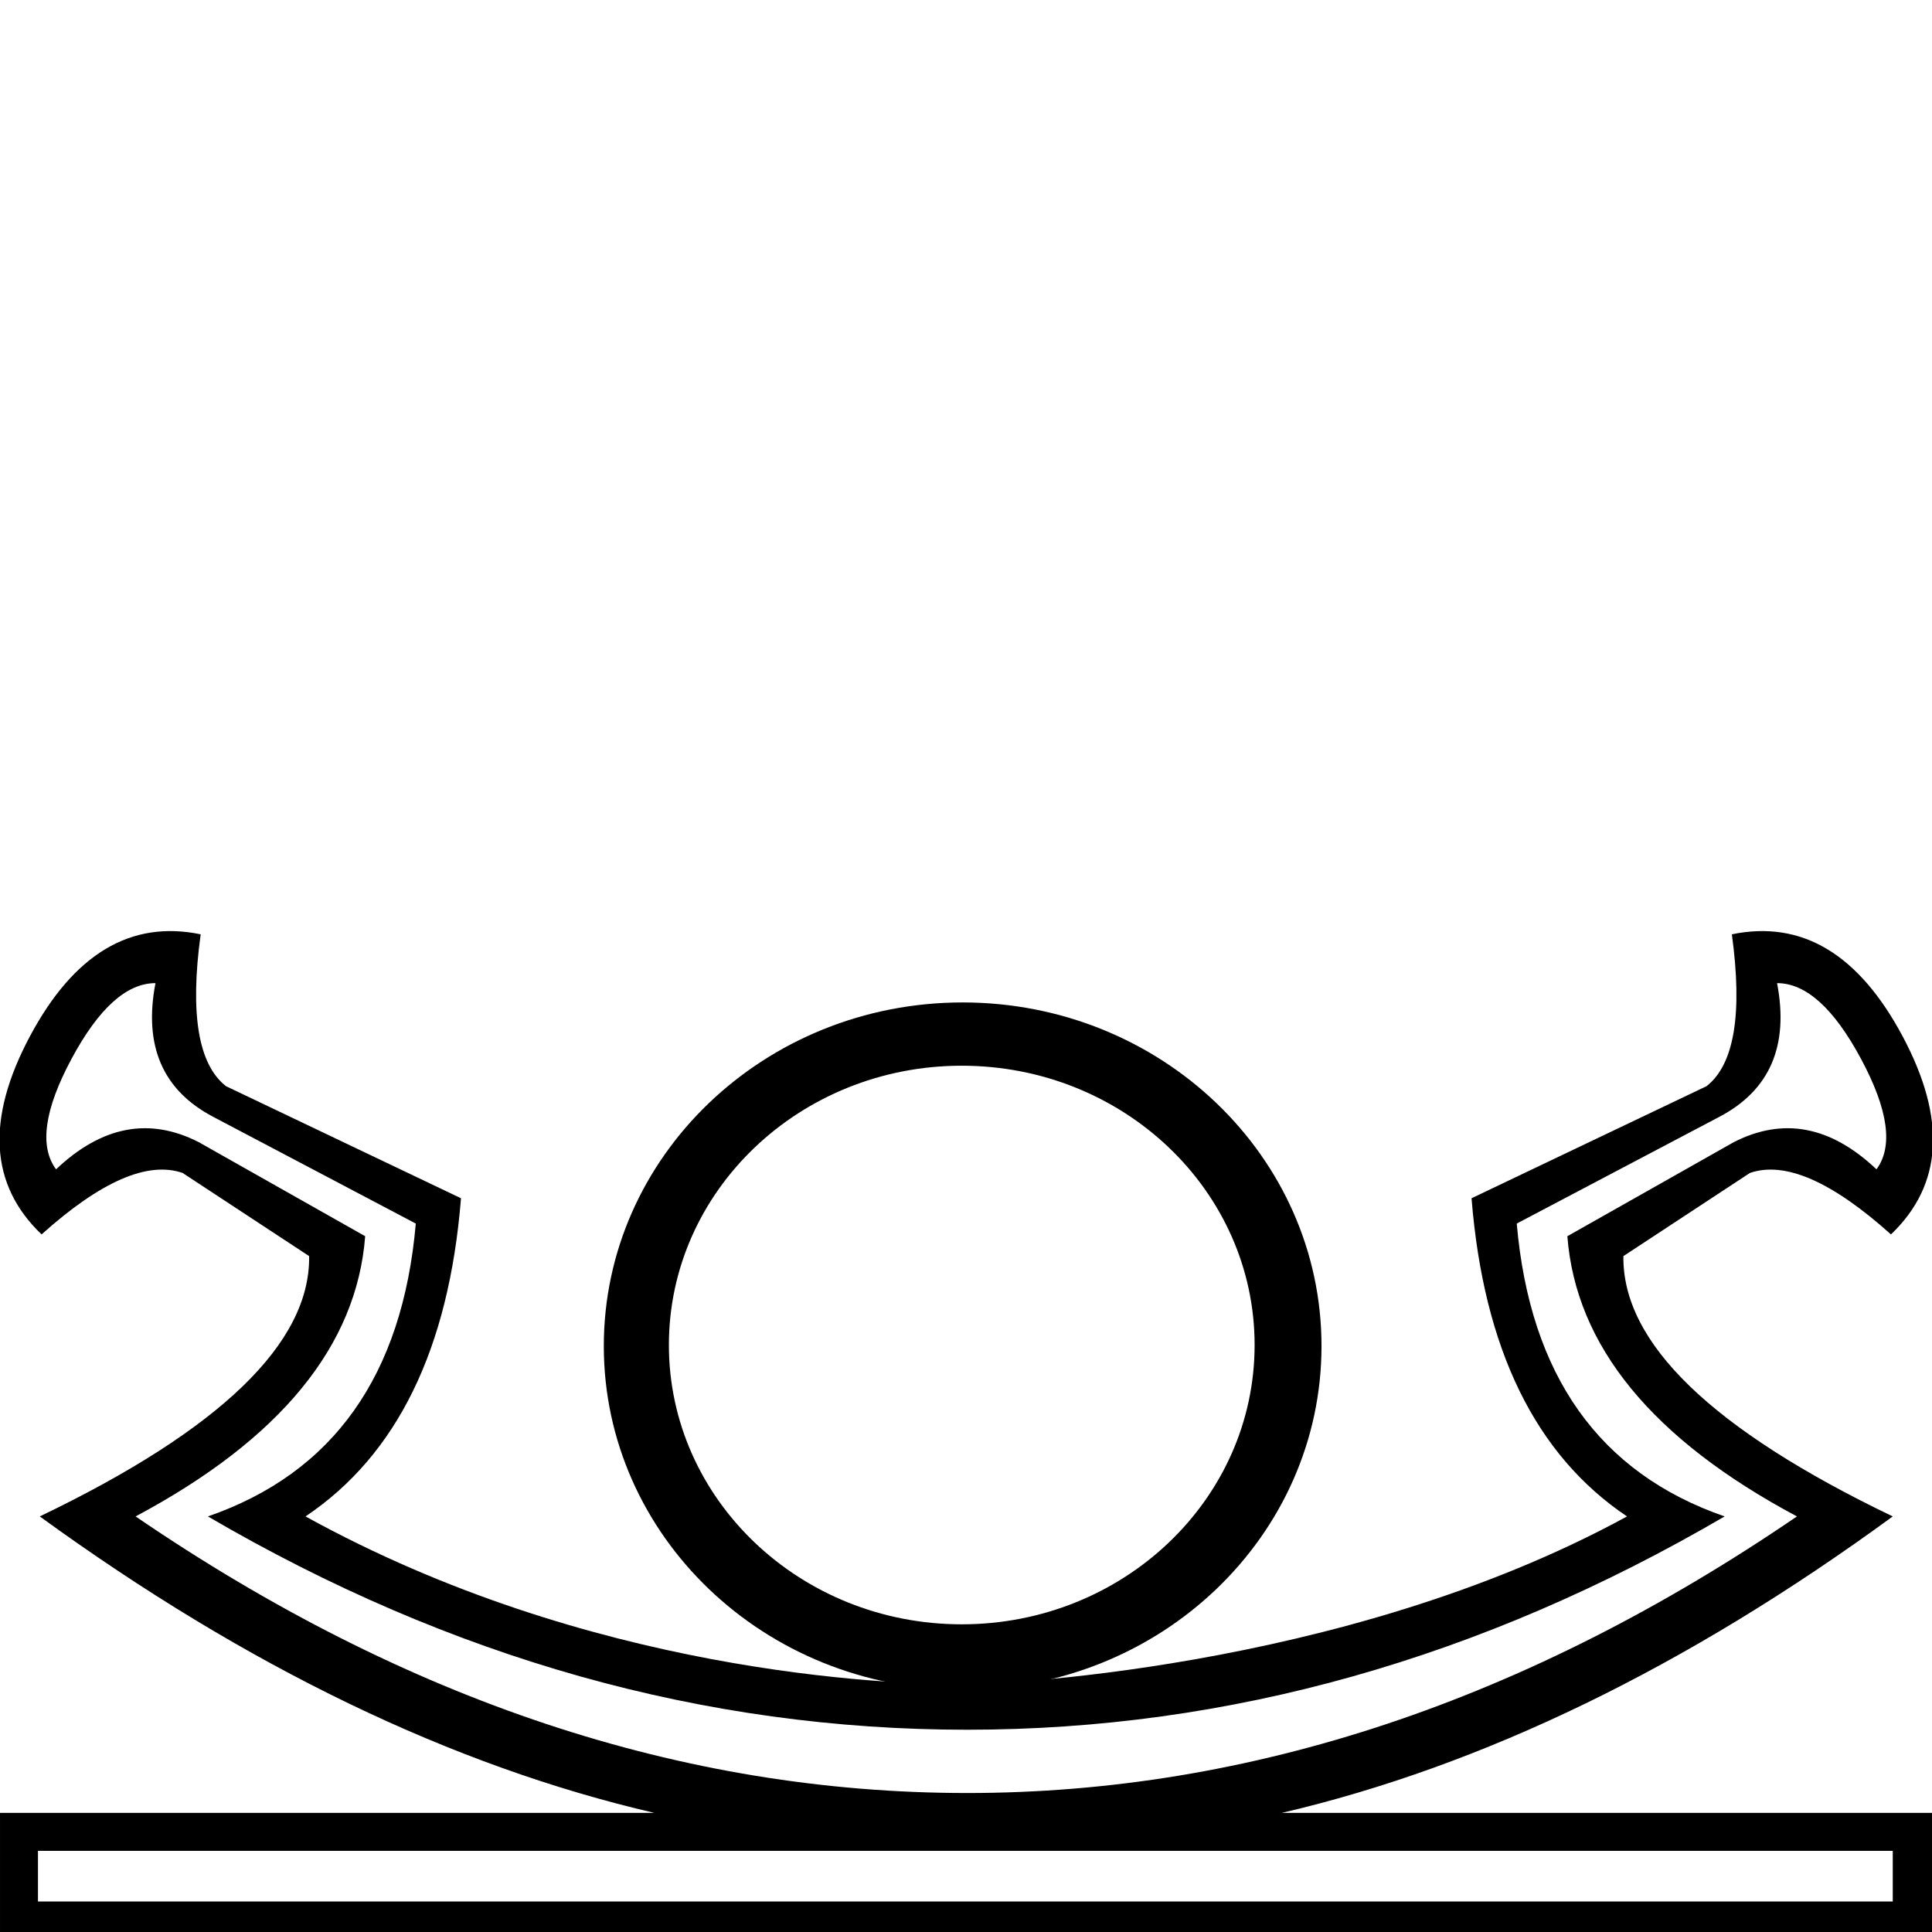
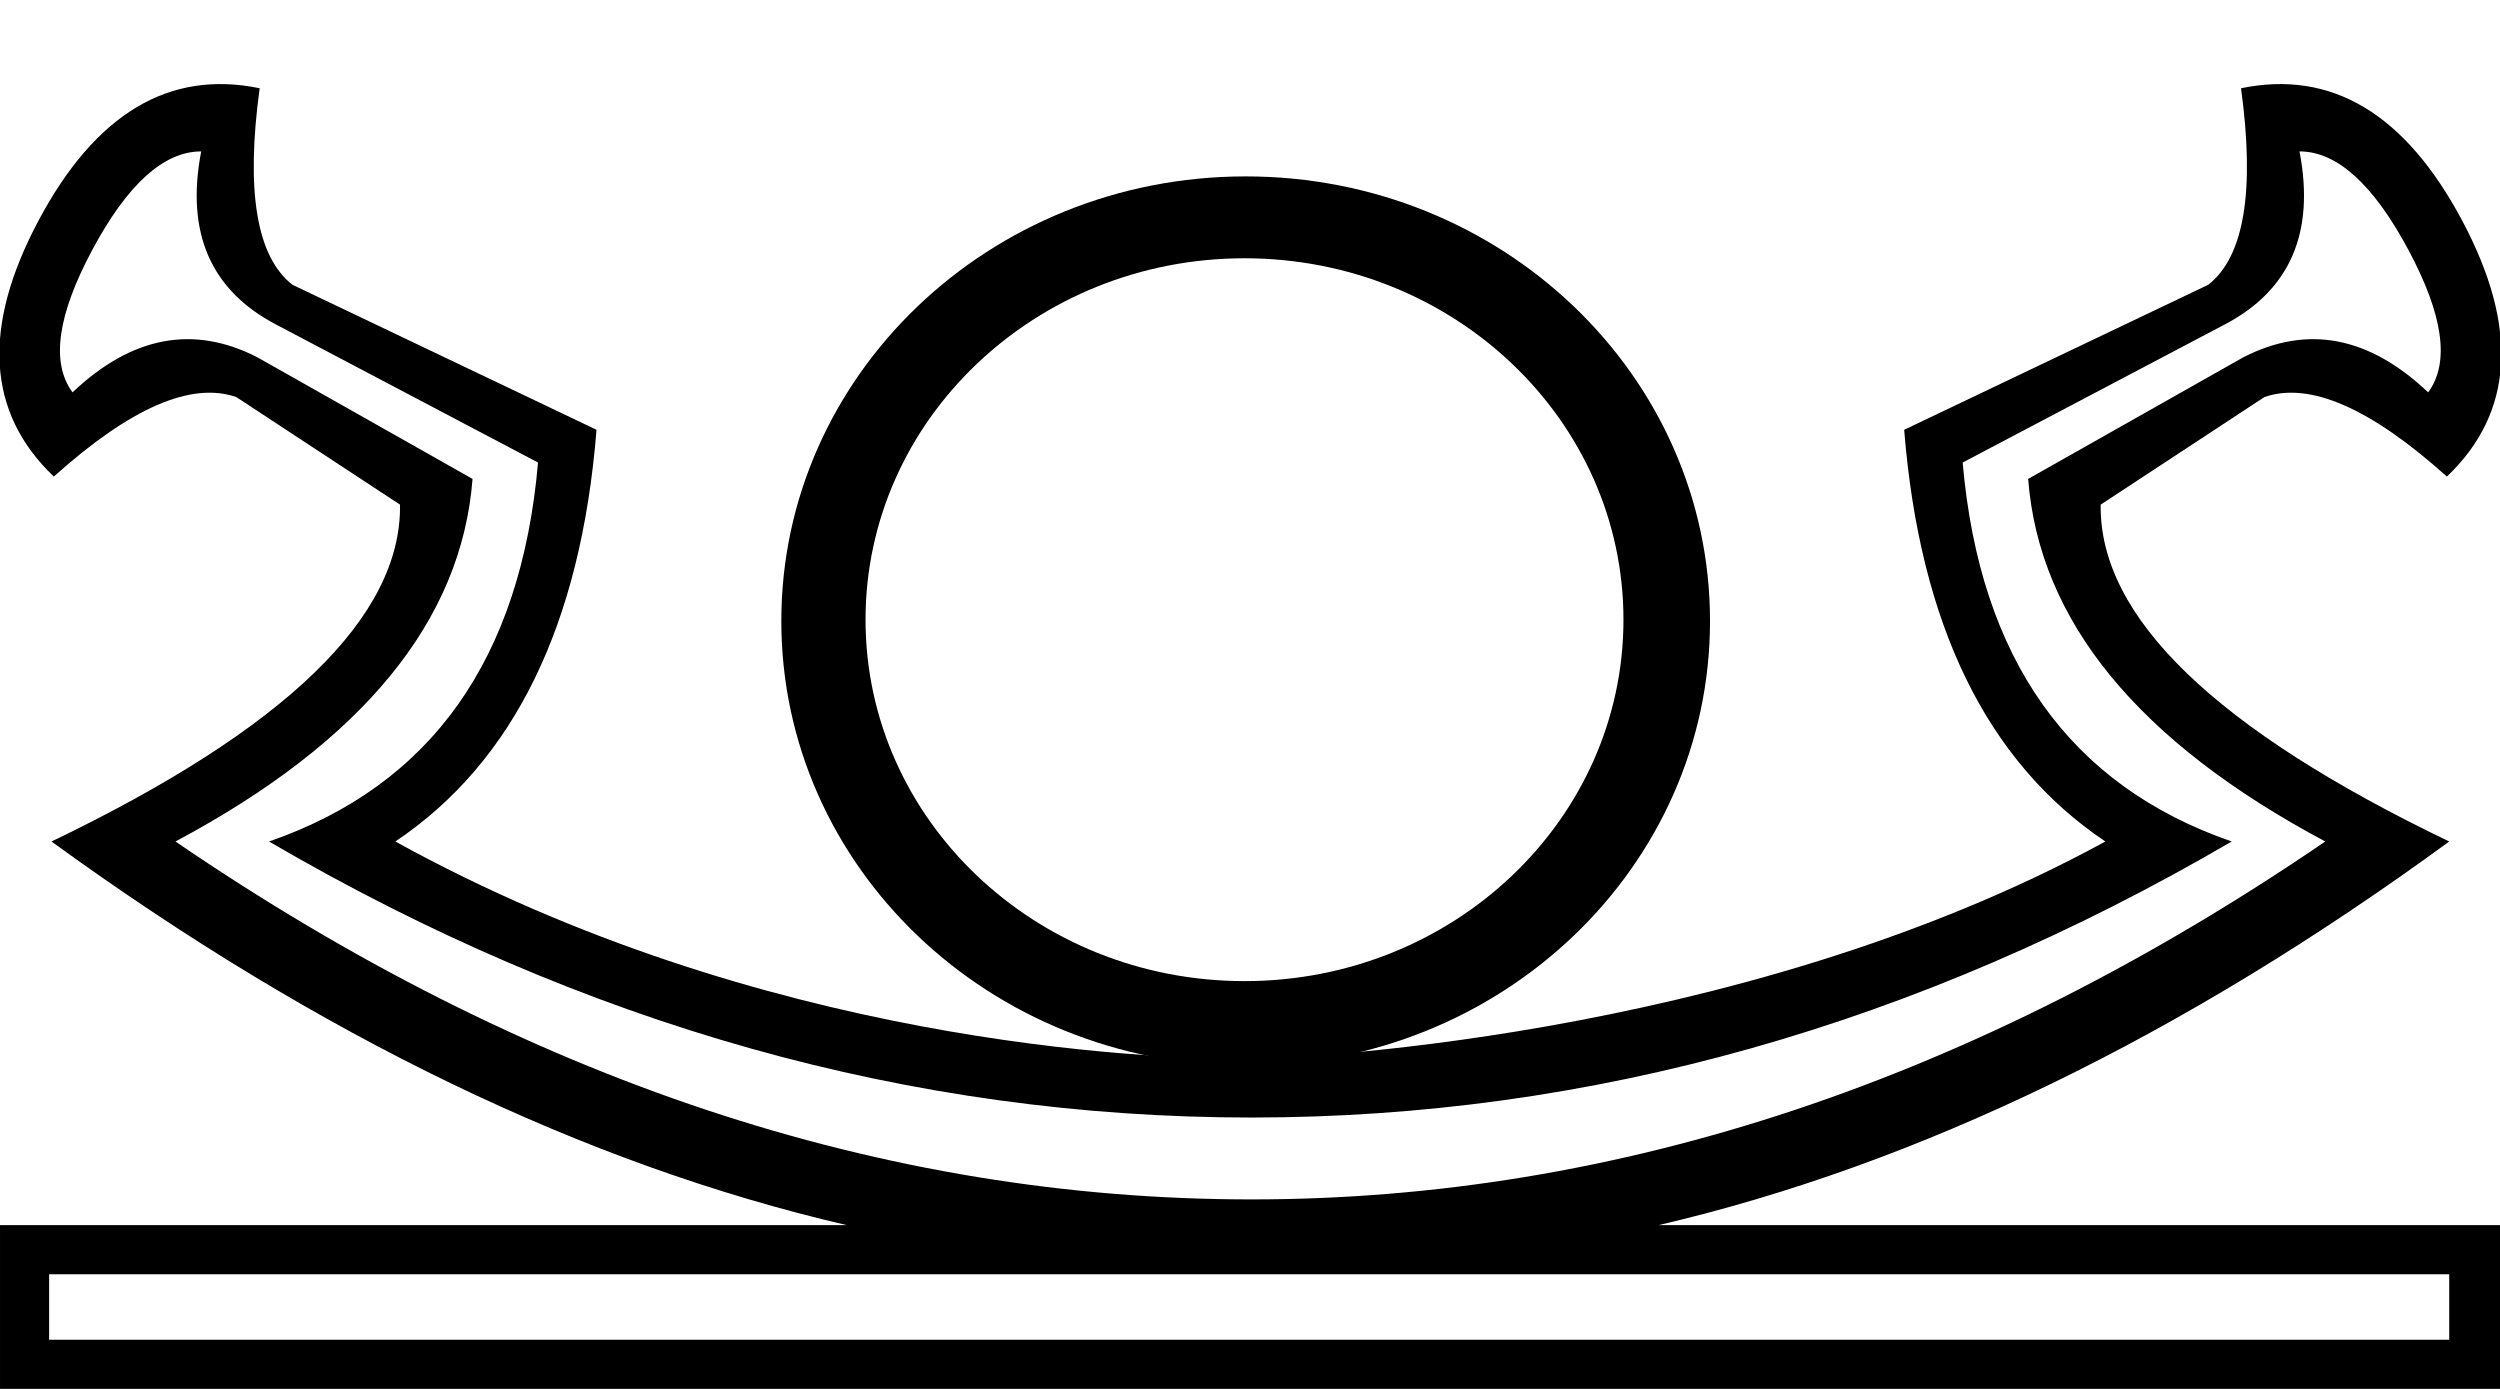
- <svg xmlns="http://www.w3.org/2000/svg" width="1800" height="1800" id="svg2" version="1.0">
+ <svg xmlns="http://www.w3.org/2000/svg" width="1800" height="1000" id="svg2" version="1.0">
  <defs id="defs7">
    </defs>
-   <path style="fill:#000000;stroke:none" d="m 126.326,1412.818 c 251.518,171.796 509.774,257.694 774.767,257.694 263.87,0 521.564,-85.898 773.083,-257.694 -134.742,-71.862 -206.043,-158.883 -213.903,-261.063 l 154.953,-87.582 c 46.037,-23.58 90.389,-15.159 133.058,25.264 15.72,-21.334 10.948,-55.581 -14.316,-102.741 -25.264,-47.16 -51.37,-70.74 -78.319,-70.74 11.229,58.388 -6.737,99.934 -53.897,124.636 l -188.639,99.372 c 12.351,141.479 76.915,232.43 193.692,272.853 -226.816,132.496 -462.053,198.744 -705.712,198.744 -244.781,0 -480.58,-66.248 -707.396,-198.744 116.776,-40.423 181.34,-131.374 193.692,-272.853 l -188.639,-99.372 c -47.16,-24.703 -65.125,-66.248 -53.897,-124.636 -26.948,0 -53.055,23.58 -78.319,70.74 -25.264,47.16 -30.036,81.407 -14.316,102.741 42.668,-40.423 87.021,-48.844 133.058,-25.264 l 154.953,87.582 c -7.86,102.18 -79.161,189.2 -213.903,261.063 z M 1763.442,1771.569 v -47.16 H 35.375 v 47.16 z m -247.589,-358.751 c -85.337,-57.265 -133.619,-156.076 -144.848,-296.433 l 218.956,-104.425 c 25.826,-20.211 33.686,-67.371 23.58,-141.479 65.125,-13.474 118.18,18.246 159.164,95.162 40.984,76.915 37.335,138.391 -10.948,184.428 -55.02,-49.405 -98.811,-68.494 -131.374,-57.265 l -117.899,77.477 c -1.123,80.845 82.529,161.691 250.957,242.536 -192.007,140.356 -381.769,232.43 -569.285,276.221 h 606.339 v 117.899 H 0.005 V 1689.04 H 609.713 C 421.074,1645.248 230.19,1553.175 37.059,1412.818 205.487,1331.973 289.139,1251.128 288.017,1170.283 L 170.117,1092.806 c -32.563,-11.229 -76.354,7.86 -131.374,57.265 -48.283,-46.037 -51.932,-107.513 -10.948,-184.428 40.984,-76.915 94.039,-108.636 159.164,-95.162 -10.106,74.108 -2.246,121.268 23.58,141.479 l 218.956,104.425 c -11.229,140.356 -59.511,239.167 -144.848,296.433 263.519,145.39 538.139,156.638 616.445,156.638 14.652,0 347.711,-10.692 614.761,-156.638 z" id="path4" />
-   <path id="path8" style="fill:#000000;fill-rule:evenodd;stroke-width:5;stroke-linecap:round" d="M 896.883,933.95 A 334.329,320.14 0 0 0 562.553,1254.088 334.329,320.14 0 0 0 896.883,1574.229 334.329,320.14 0 0 0 1231.211,1254.088 334.329,320.14 0 0 0 896.883,933.95 Z m -0.842,58.949 A 272.853,260.221 0 0 1 1168.893,1253.12 272.853,260.221 0 0 1 896.041,1513.34 272.853,260.221 0 0 1 623.188,1253.12 272.853,260.221 0 0 1 896.041,992.899 Z" />
+   <path style="fill:#000000;stroke:none" d="m 126.326,605.88 c 251.518,171.796 509.774,257.694 774.767,257.694 263.87,0 521.564,-85.898 773.083,-257.694 -134.742,-71.862 -206.043,-158.883 -213.903,-261.063 l 154.953,-87.582 c 46.037,-23.58 90.389,-15.159 133.058,25.264 15.72,-21.334 10.948,-55.581 -14.316,-102.741 -25.264,-47.16 -51.37,-70.74 -78.319,-70.74 11.229,58.388 -6.737,99.934 -53.897,124.636 l -188.639,99.372 c 12.351,141.479 76.915,232.43 193.692,272.853 C 1379.989,738.376 1144.751,804.624 901.093,804.624 656.312,804.624 420.513,738.376 193.697,605.88 310.474,565.457 375.037,474.506 387.389,333.027 L 198.75,233.655 c -47.16,-24.703 -65.125,-66.248 -53.897,-124.636 -26.948,0 -53.055,23.58 -78.319,70.74 C 41.27,226.917 36.498,261.164 52.218,282.498 94.886,242.076 139.239,233.655 185.276,257.234 l 154.953,87.582 C 332.369,446.996 261.068,534.017 126.326,605.88 Z M 1763.442,964.63 V 917.47 H 35.375 v 47.16 z M 1515.853,605.88 C 1430.517,548.614 1382.234,449.803 1371.006,309.447 l 218.956,-104.425 c 25.826,-20.211 33.686,-67.371 23.58,-141.479 65.125,-13.474 118.18,18.246 159.164,95.162 40.984,76.915 37.335,138.391 -10.948,184.428 -55.02,-49.405 -98.811,-68.494 -131.374,-57.265 l -117.899,77.477 c -1.123,80.845 82.529,161.691 250.957,242.536 -192.007,140.356 -381.769,232.43 -569.285,276.221 h 606.339 V 1000 H 0.005 V 882.101 H 609.713 C 421.074,838.309 230.19,746.236 37.059,605.88 205.487,525.034 289.139,444.189 288.017,363.344 L 170.117,285.867 C 137.555,274.639 93.763,293.727 38.744,343.132 -9.539,297.096 -13.188,235.619 27.796,158.704 68.78,81.789 121.835,50.069 186.96,63.543 176.854,137.651 184.714,184.811 210.54,205.022 L 429.496,309.447 C 418.267,449.803 369.985,548.614 284.648,605.88 c 263.519,145.39 538.139,156.638 616.445,156.638 14.652,0 347.711,-10.692 614.761,-156.638 z" id="path4" />
+   <path id="path8" style="fill:#000000;fill-rule:evenodd;stroke-width:5;stroke-linecap:round" d="M 896.883,127.011 A 334.329,320.14 0 0 0 562.553,447.149 334.329,320.14 0 0 0 896.883,767.29 334.329,320.14 0 0 0 1231.211,447.149 334.329,320.14 0 0 0 896.883,127.011 Z m -0.842,58.949 A 272.853,260.221 0 0 1 1168.893,446.181 272.853,260.221 0 0 1 896.041,706.402 272.853,260.221 0 0 1 623.188,446.181 272.853,260.221 0 0 1 896.041,185.96 Z" />
</svg>
